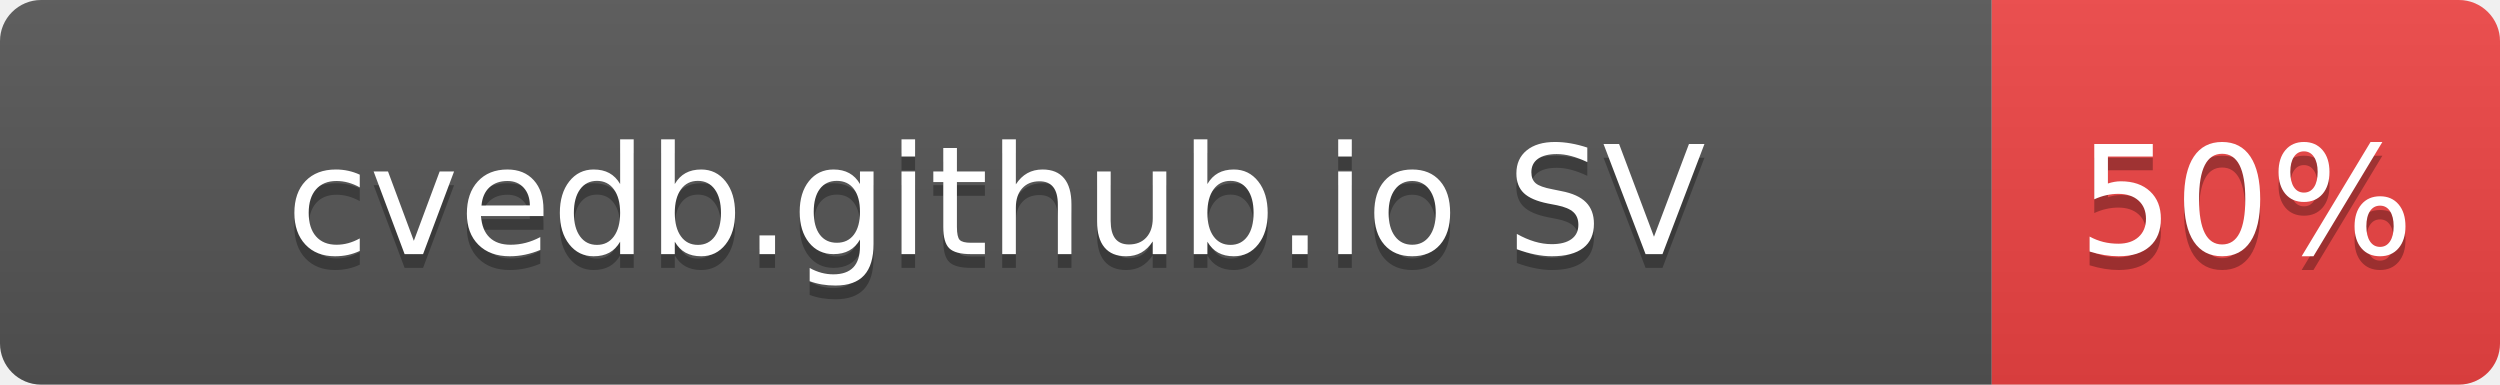
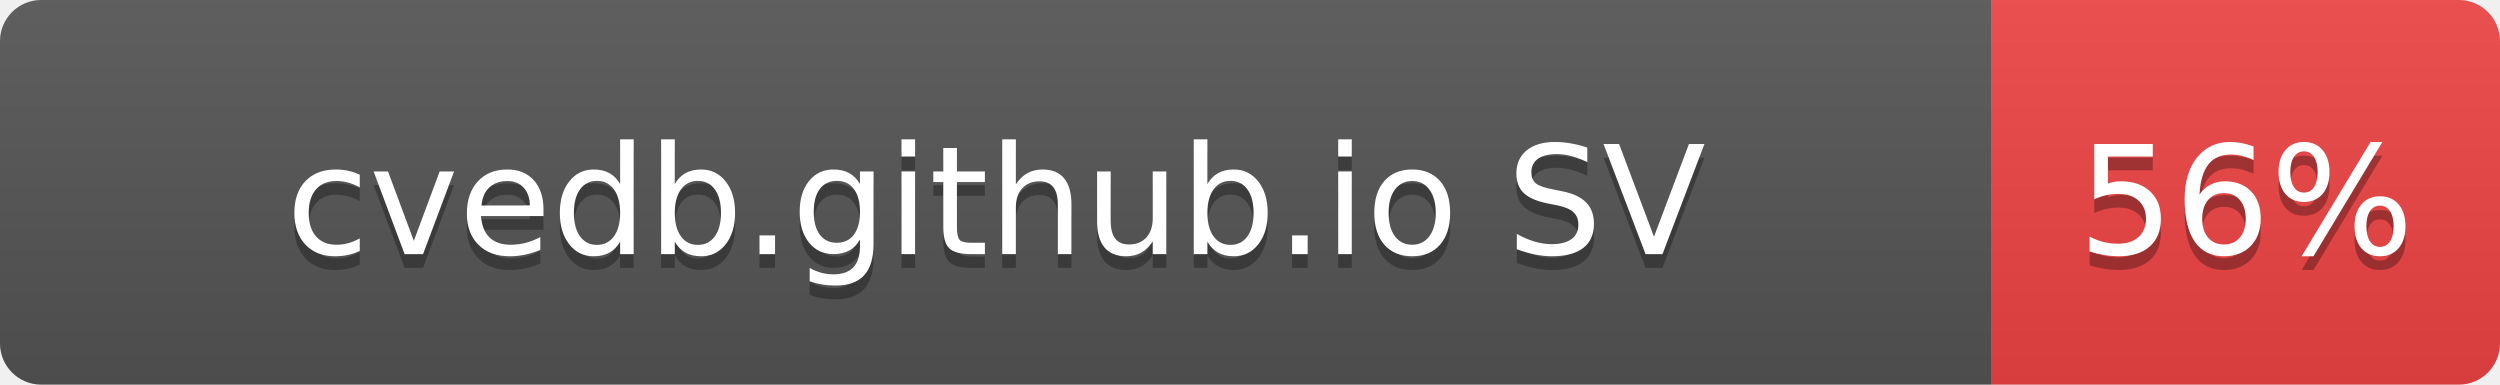
- <svg xmlns="http://www.w3.org/2000/svg" width="182" height="28" role="img" aria-label="cvedb.github.io SV: 50%">
+ <svg xmlns="http://www.w3.org/2000/svg" width="182" height="28" role="img" aria-label="cvedb.github.io SV: 56%">
  <linearGradient id="s" x2="0" y2="100%">
    <stop offset="0" stop-color="#bbb" stop-opacity=".1" />
    <stop offset="1" stop-opacity=".1" />
  </linearGradient>
  <clipPath id="r">
    <rect width="182" height="28" rx="3" fill="#fff" />
  </clipPath>
  <g clip-path="url(#r)">
    <rect width="145" height="28" fill="#555" />
    <rect x="145" width="37" height="28" fill="#EF4444" />
    <rect width="182" height="28" fill="url(#s)" />
  </g>
  <g fill="#fff" text-anchor="middle" font-family="Verdana,Geneva,DejaVu Sans,sans-serif" text-rendering="geometricPrecision" font-size="110">
    <text aria-hidden="true" x="725" y="195" fill="#010101" fill-opacity=".3" transform="scale(.1)" textLength="1116">cvedb.github.io SV</text>
    <text x="725" y="185" transform="scale(.1)" fill="#fff" textLength="1116">cvedb.github.io SV</text>
-     <text aria-hidden="true" x="1635" y="195" fill="#010101" fill-opacity=".3" transform="scale(.1)" textLength="210">50%</text>
-     <text x="1635" y="185" transform="scale(.1)" fill="#fff" textLength="210">50%</text>
+     <text aria-hidden="true" x="1635" y="195" fill="#010101" fill-opacity=".3" transform="scale(.1)" textLength="210">56%</text>
+     <text x="1635" y="185" transform="scale(.1)" fill="#fff" textLength="210">56%</text>
  </g>
</svg>
